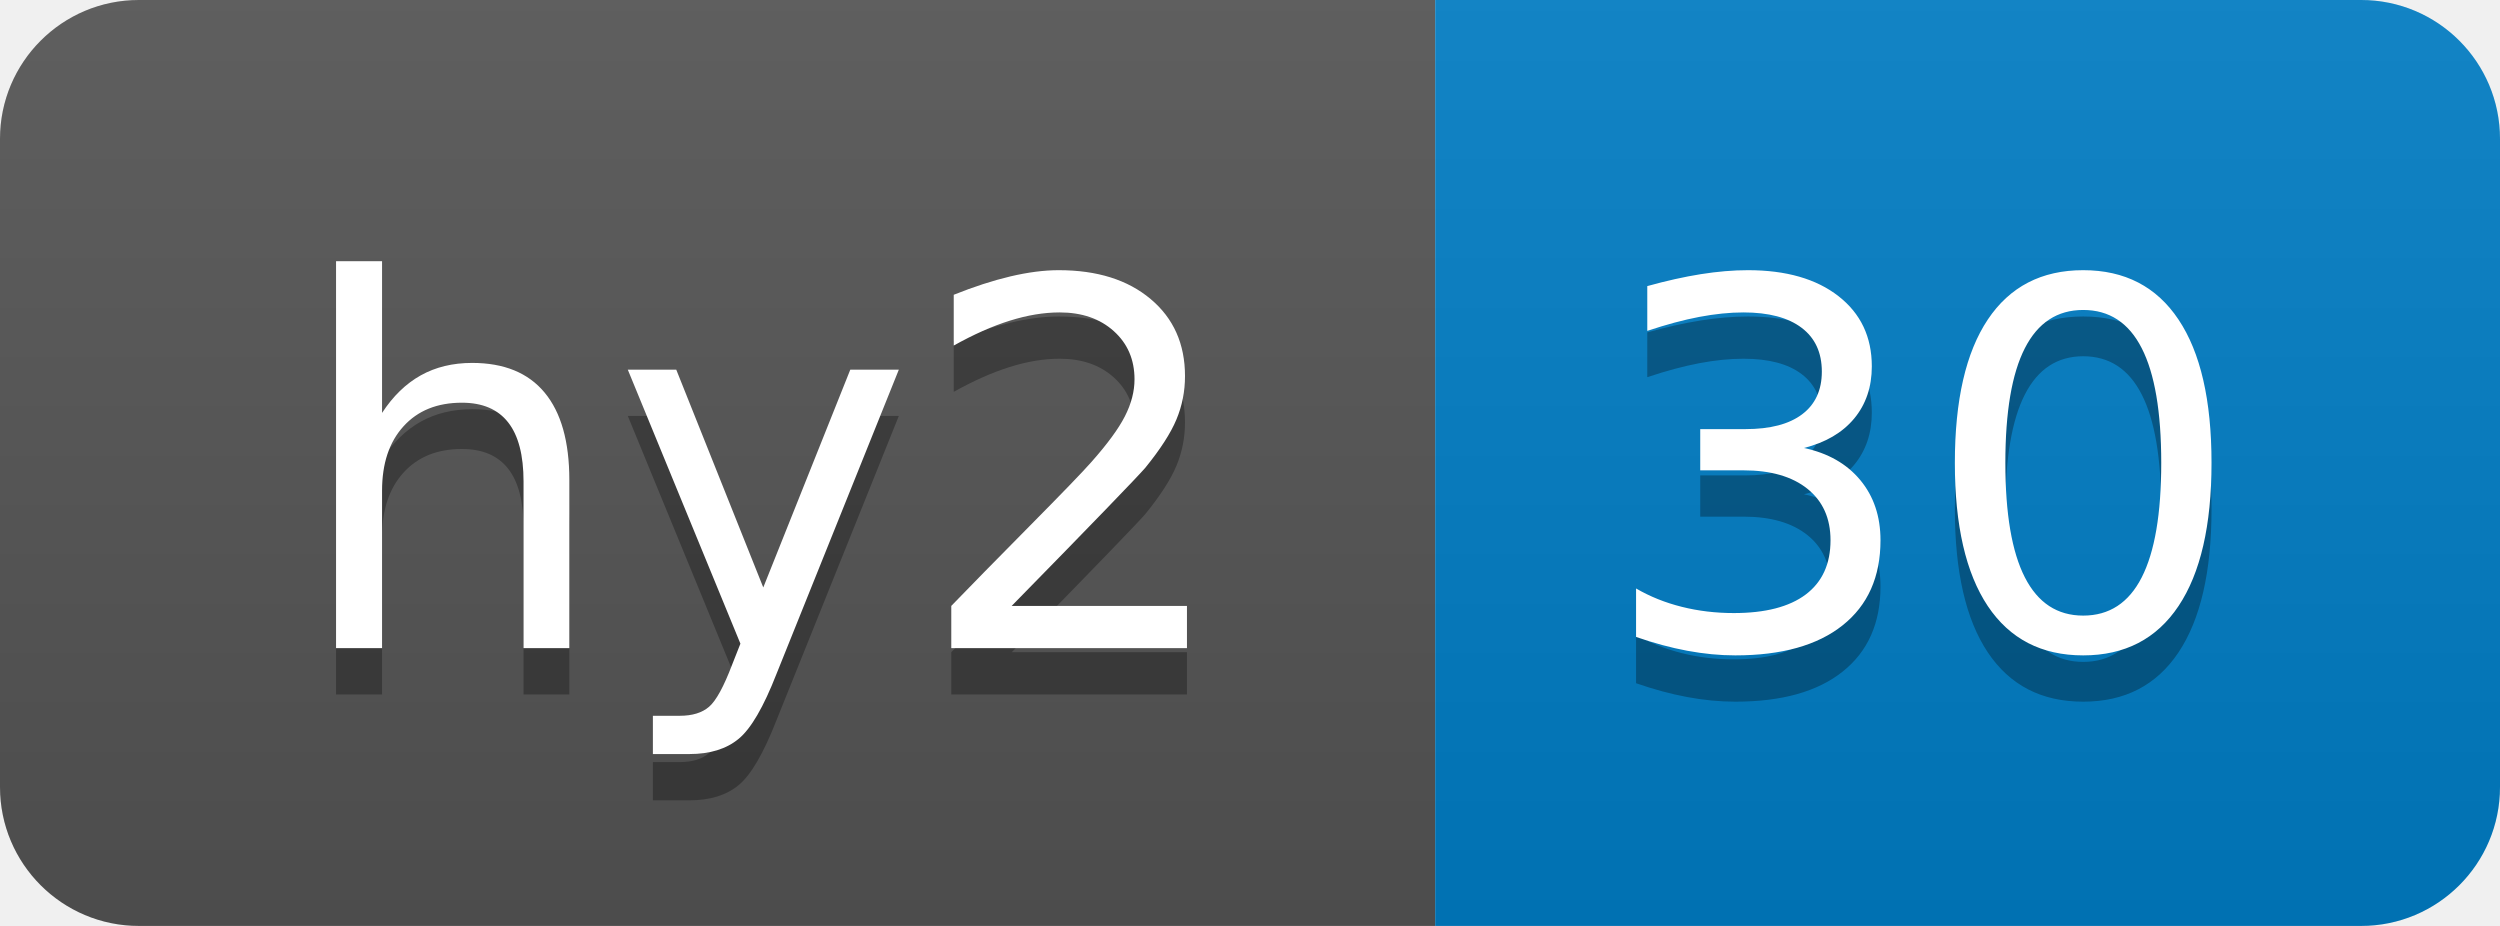
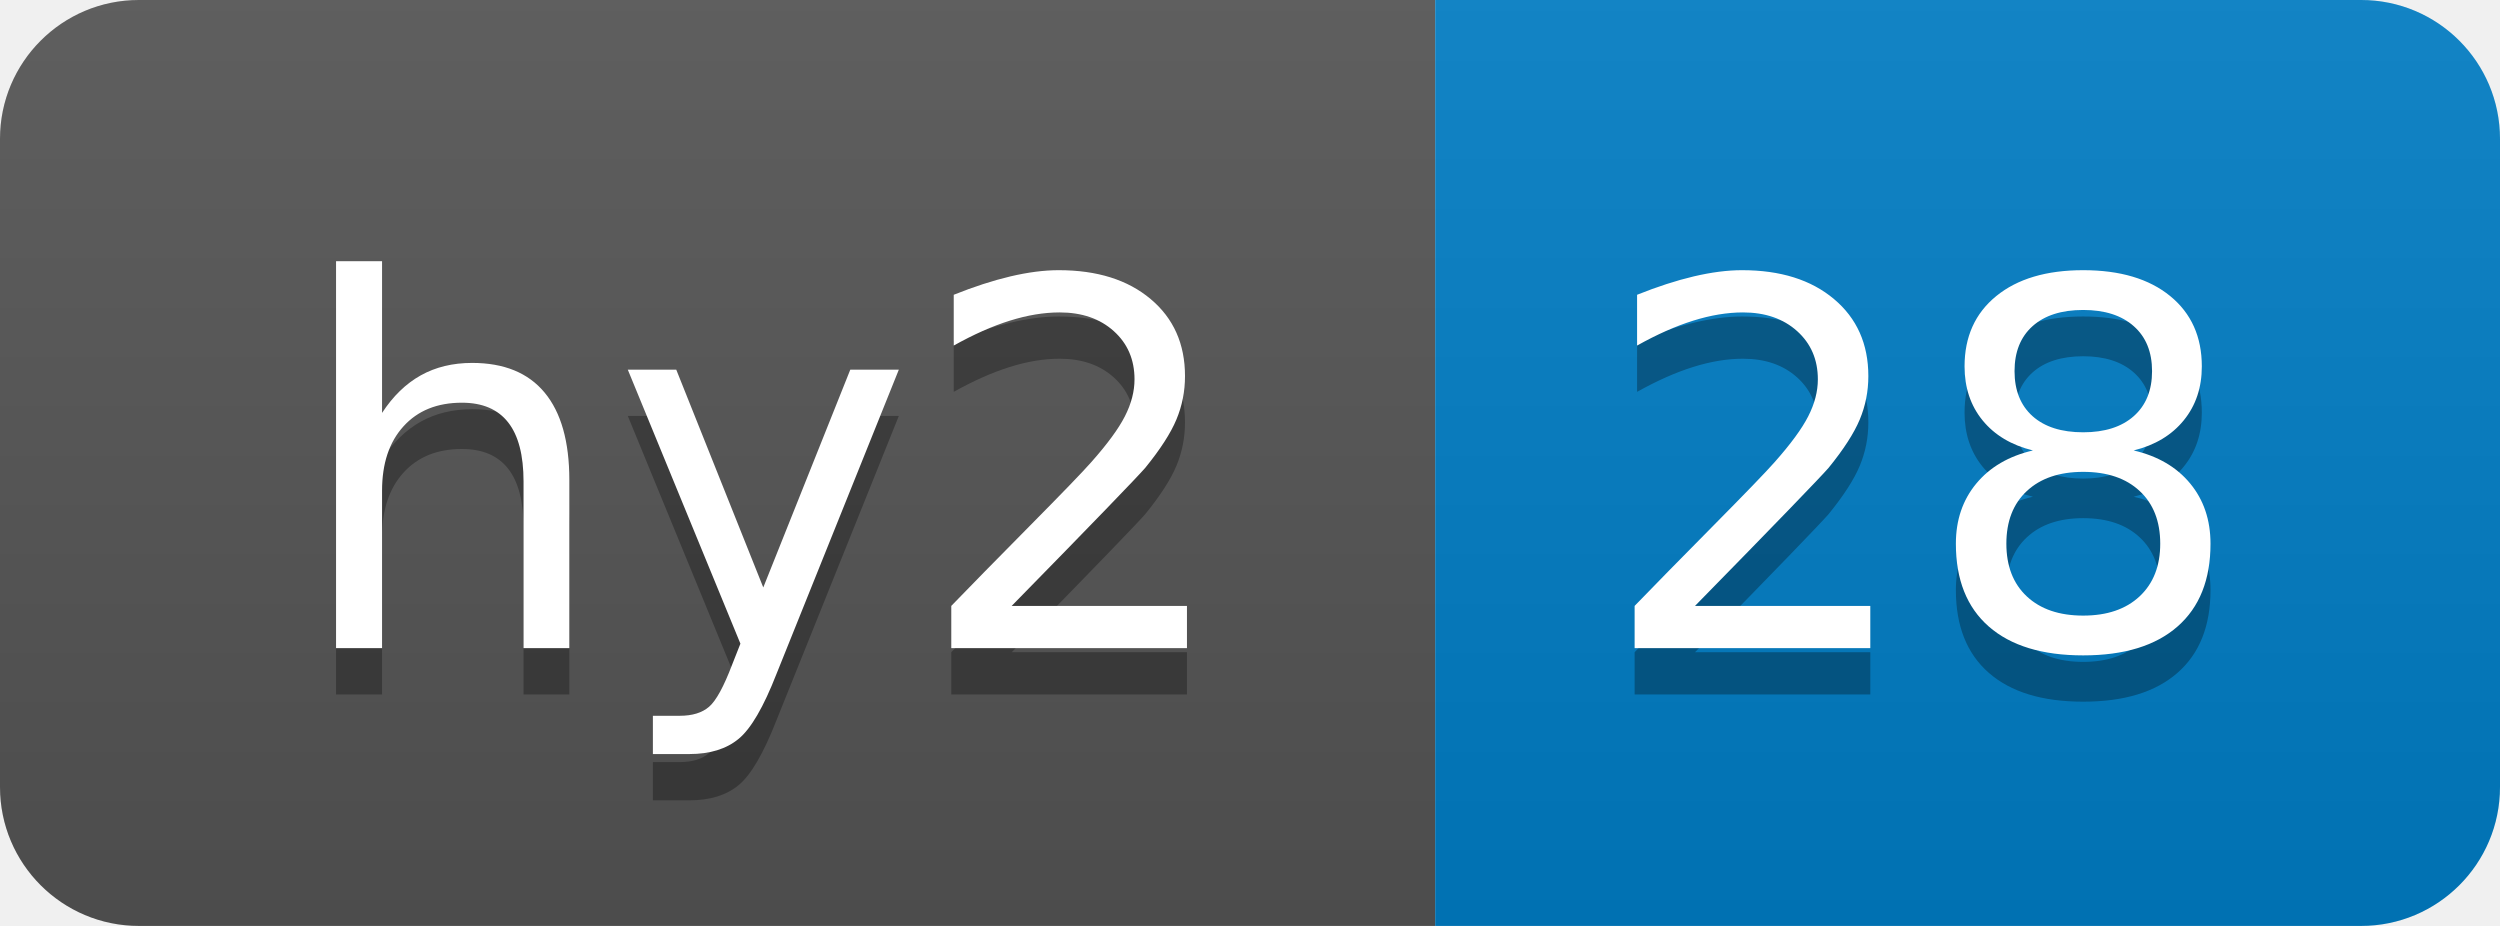
- <svg xmlns="http://www.w3.org/2000/svg" width="54" height="20" role="img" aria-label="hy2: 30">
+ <svg xmlns="http://www.w3.org/2000/svg" width="54" height="20" role="img" aria-label="hy2: 28">
  <linearGradient id="s" x2="0" y2="100%">
    <stop offset="0" stop-color="#bbb" stop-opacity=".1" />
    <stop offset="1" stop-opacity=".1" />
  </linearGradient>
  <clipPath id="r">
    <rect width="54" height="20" rx="3" fill="#fff" />
  </clipPath>
  <g clip-path="url(#r)">
    <rect width="31" height="20" fill="#555" />
    <rect x="31" width="23" height="20" fill="#007ec6" />
    <rect width="54" height="20" fill="url(#s)" />
  </g>
  <g fill="#fff" text-anchor="middle" font-family="Verdana,Geneva,DejaVu Sans,sans-serif" text-rendering="geometricPrecision" font-size="110">
    <text aria-hidden="true" x="165" y="150" fill="#010101" fill-opacity=".3" transform="scale(.1)" textLength="210">hy2</text>
    <text x="165" y="140" transform="scale(.1)" fill="#fff" textLength="210">hy2</text>
-     <text aria-hidden="true" x="415" y="150" fill="#010101" fill-opacity=".3" transform="scale(.1)" textLength="130">30</text>
-     <text x="415" y="140" transform="scale(.1)" fill="#fff" textLength="130">30</text>
+     <text aria-hidden="true" x="415" y="150" fill="#010101" fill-opacity=".3" transform="scale(.1)" textLength="130">28</text>
+     <text x="415" y="140" transform="scale(.1)" fill="#fff" textLength="130">28</text>
  </g>
</svg>
